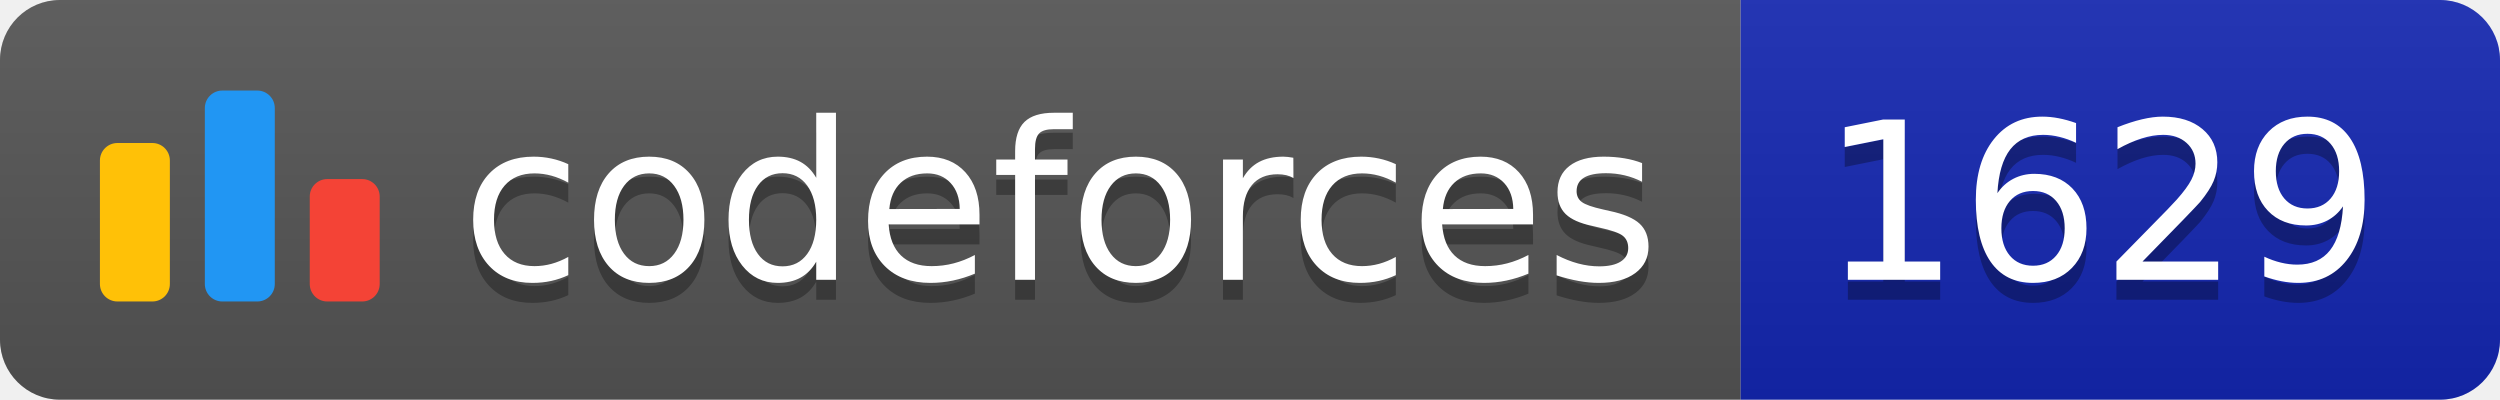
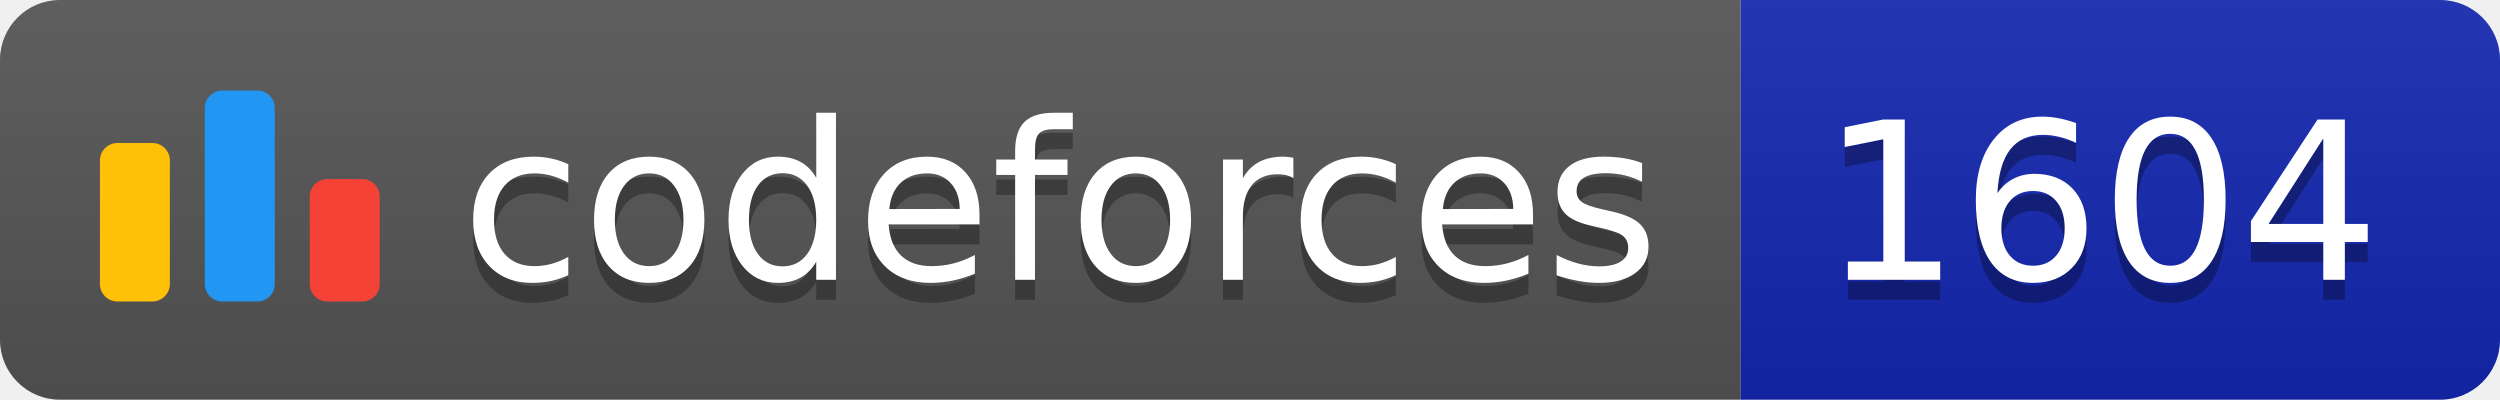
<svg xmlns="http://www.w3.org/2000/svg" width="125.1" height="20">
  <linearGradient id="smooth" x2="0" y2="100%">
    <stop offset="0" stop-color="#bbb" stop-opacity=".1" />
    <stop offset="1" stop-opacity=".1" />
  </linearGradient>
  <clipPath id="round">
    <rect width="125.1" height="20" rx="3" fill="#fff" />
  </clipPath>
  <g clip-path="url(#round)">
    <rect width="87.1" height="20" fill="#555" />
    <rect x="87.1" width="38.0" height="20" fill="#1427B2" />
    <rect width="125.1" height="20" fill="url(#smooth)" />
  </g>
  <g fill="#fff" text-anchor="middle" font-family="DejaVu Sans,Verdana,Geneva,sans-serif" font-size="110">
    <svg x="5" y="3" class="logo" width="14" height="14" viewBox="0 0 32 25" fill="none">
      <rect y="6" width="8" height="18.125" rx="2" fill="#FFC107" />
      <rect x="24" y="10.125" width="8" height="14" rx="2" fill="#F44336" />
      <rect x="12" width="8" height="24.125" rx="2" fill="#2196F3" />
    </svg>
    <text x="530.5" y="150" fill="#010101" fill-opacity=".3" transform="scale(0.1)" textLength="601.0" lengthAdjust="spacing">codeforces
        </text>
    <text x="530.5" y="140" transform="scale(0.1)" textLength="601.0" lengthAdjust="spacing">codeforces</text>
-     <text x="1051.0" y="150" fill="#010101" fill-opacity=".3" transform="scale(0.1)" textLength="280.0" lengthAdjust="spacing">1629
+     <text x="1051.0" y="150" fill="#010101" fill-opacity=".3" transform="scale(0.1)" textLength="280.0" lengthAdjust="spacing">1604
        </text>
-     <text x="1051.0" y="140" transform="scale(0.1)" textLength="280.0" lengthAdjust="spacing">1629</text>
+     <text x="1051.0" y="140" transform="scale(0.1)" textLength="280.0" lengthAdjust="spacing">1604</text>
  </g>
</svg>
